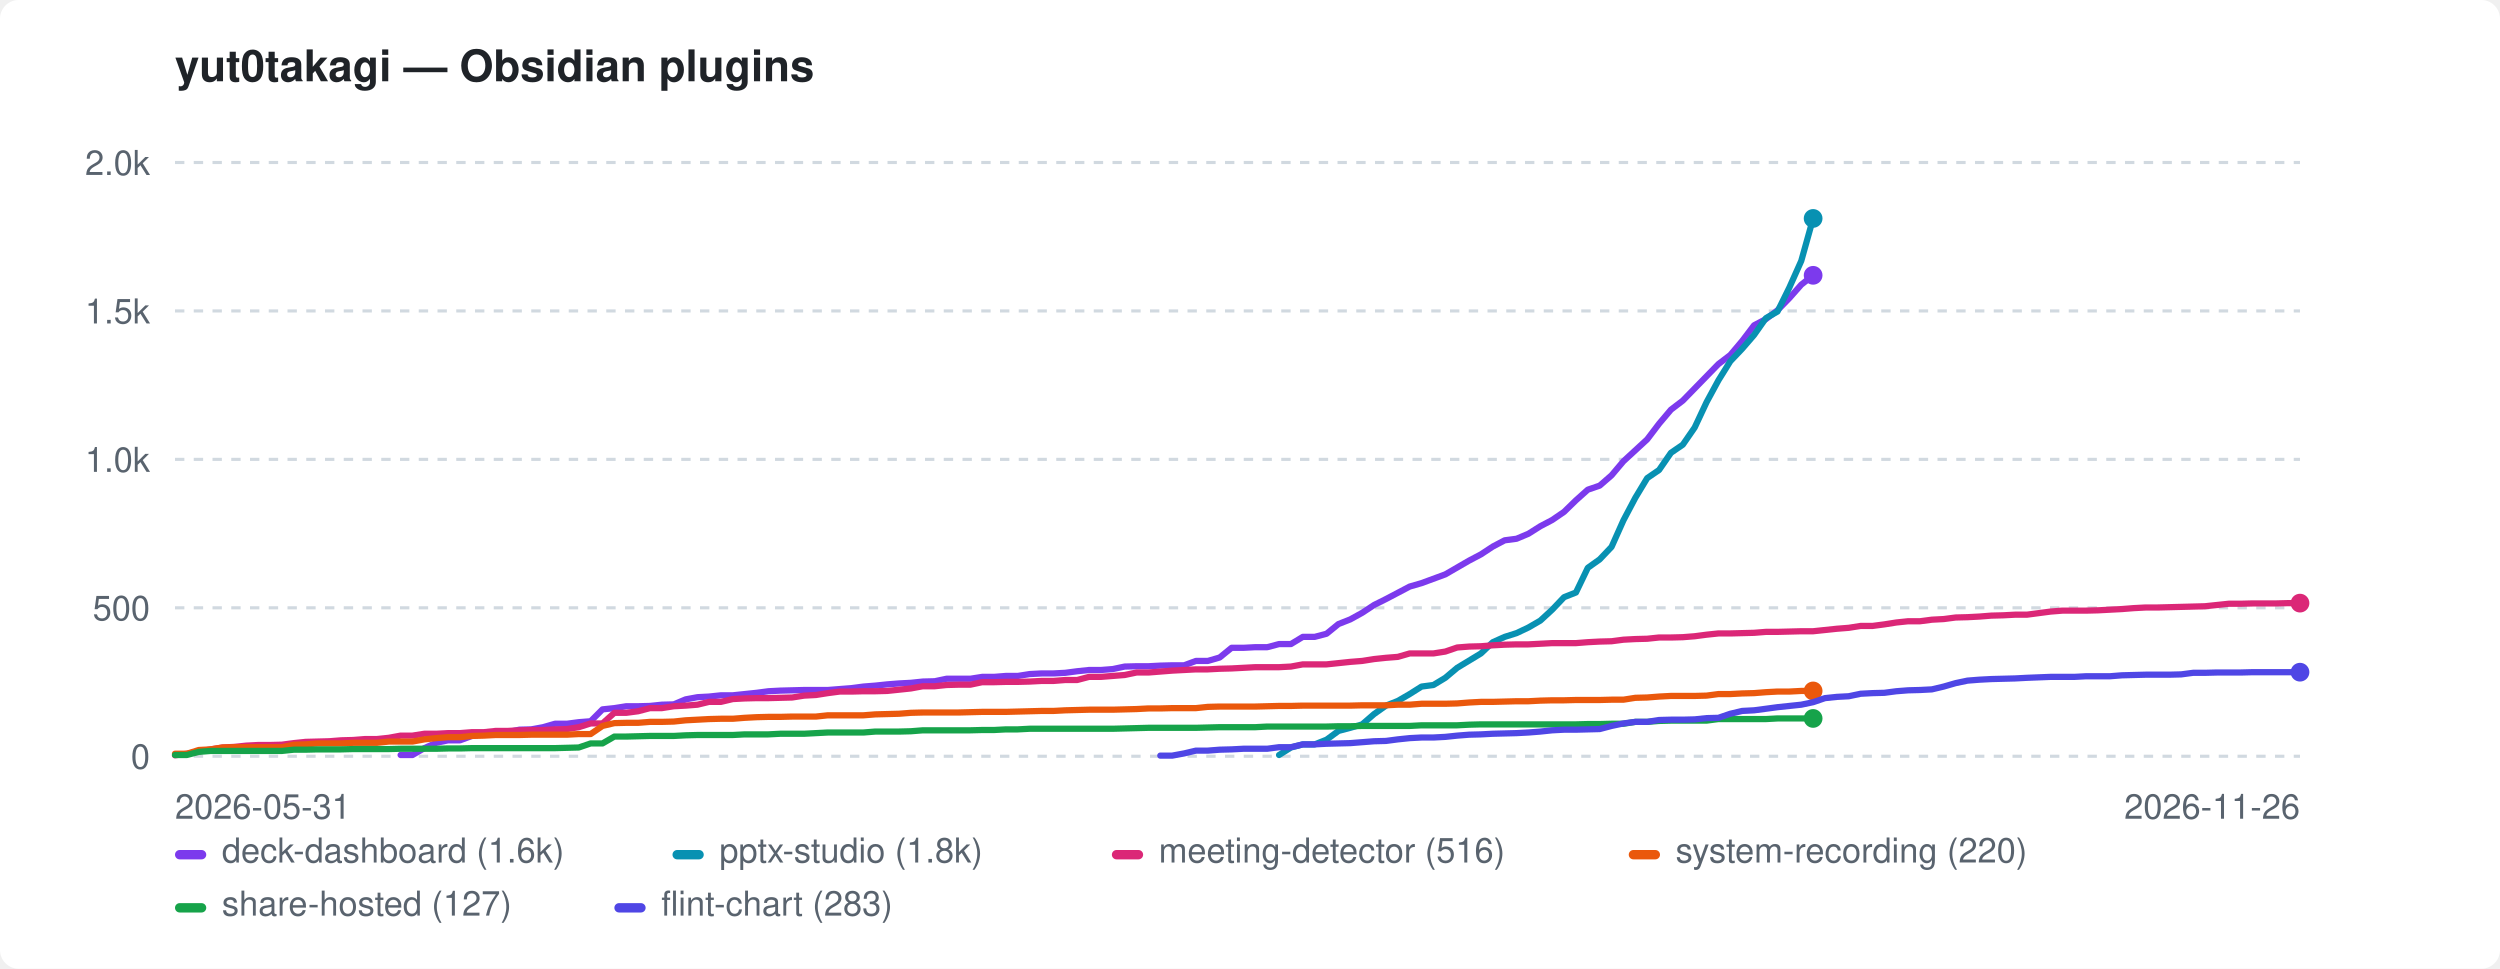
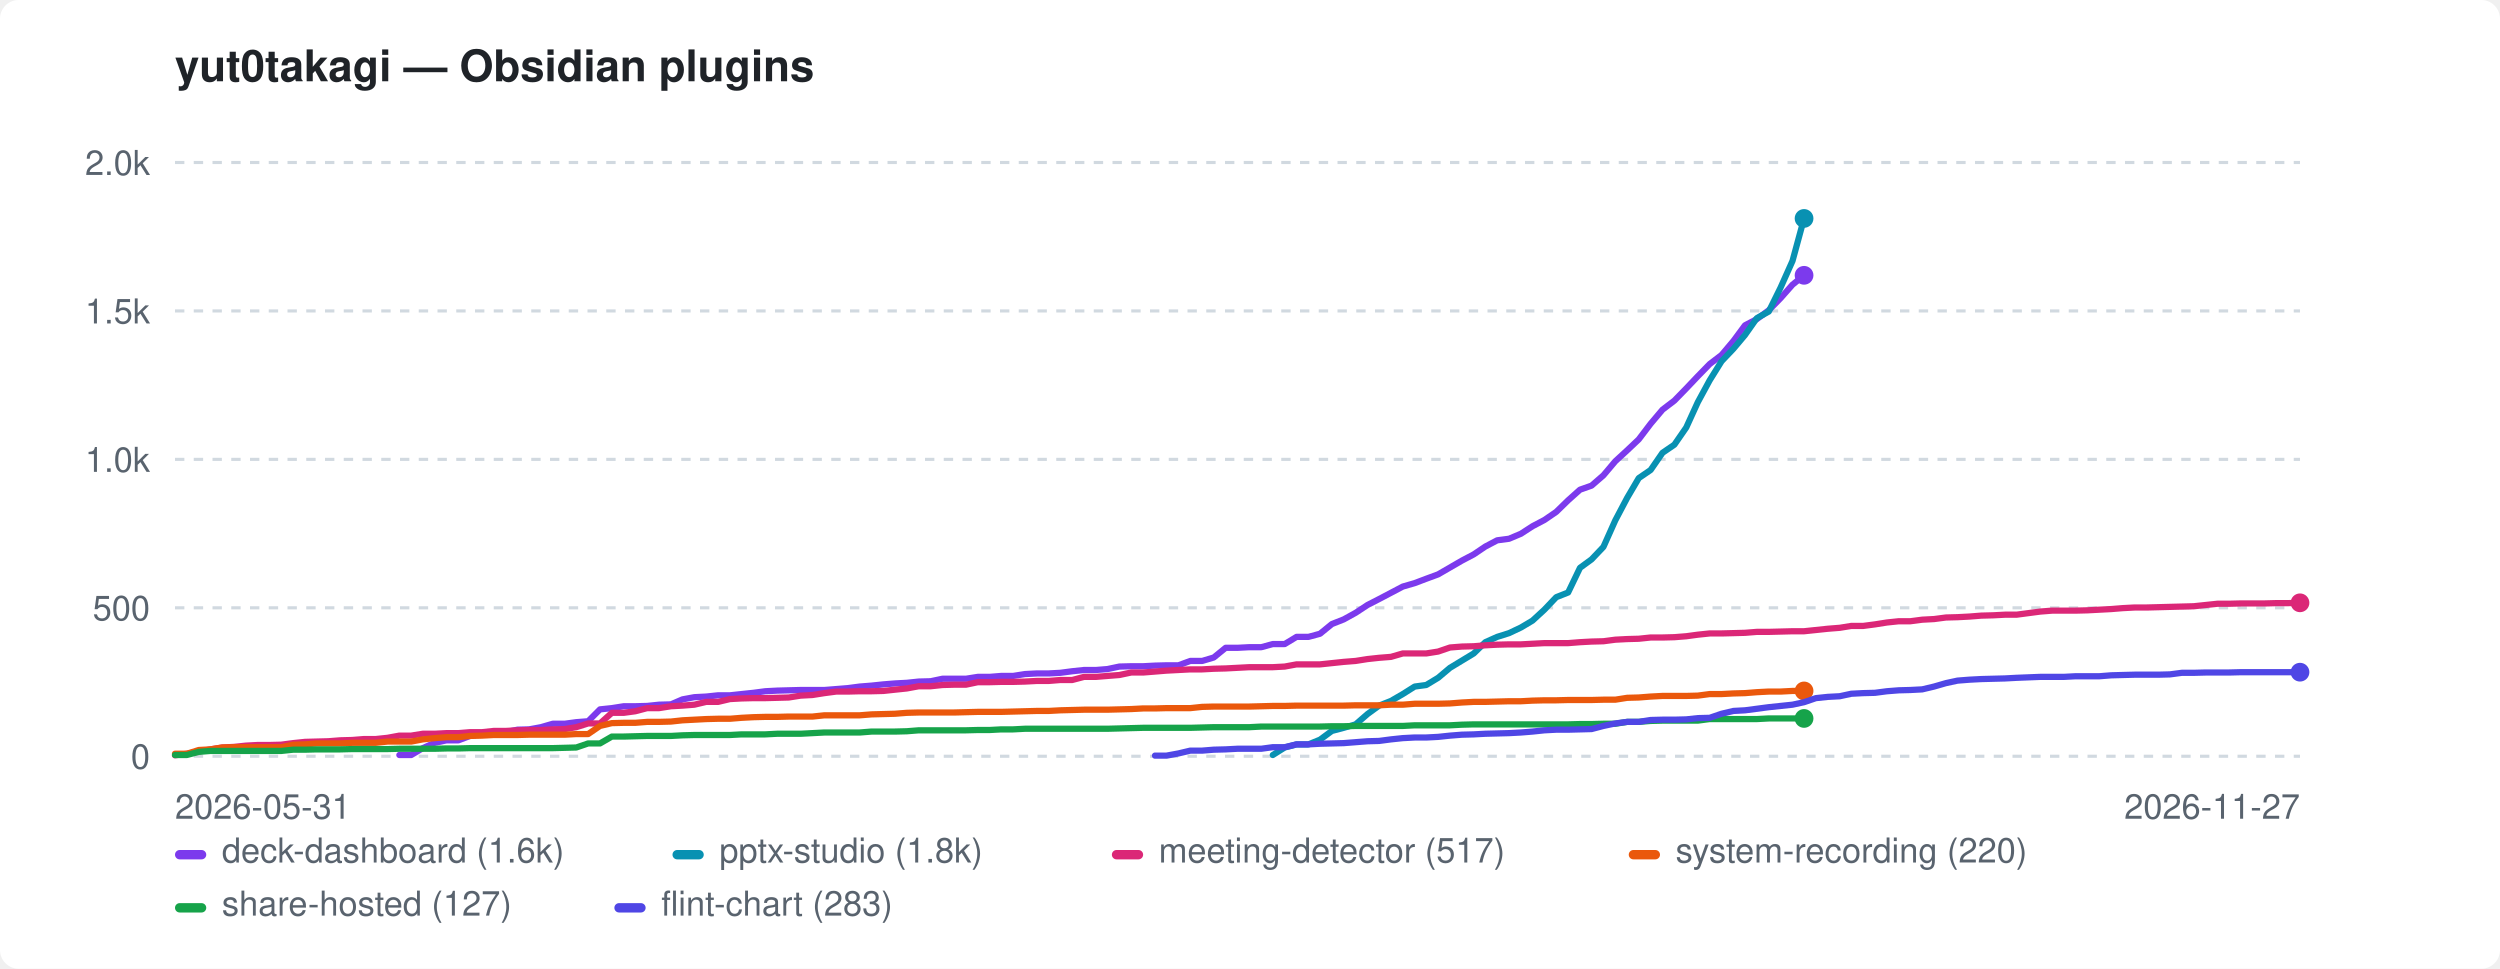
<svg xmlns="http://www.w3.org/2000/svg" width="800" height="310" viewBox="0 0 800 310" role="img" aria-label="yut0takagi — Obsidian plugins">
  <style>:root{color-scheme:light dark}.bg{fill:#ffffff}.fg{fill:#1f2328}.mut{fill:#59636e}.grid{stroke:#d1d9e0}@media(prefers-color-scheme:dark){.bg{fill:#0d1117}.fg{fill:#e6edf3}.mut{fill:#9198a1}.grid{stroke:#30363d}}</style>
  <rect class="bg" width="800" height="310" rx="6" />
  <text class="fg" x="56" y="26" font-family="-apple-system,BlinkMacSystemFont,'Segoe UI',Helvetica,Arial,sans-serif" font-size="14" font-weight="600">yut0takagi — Obsidian plugins</text>
  <line class="grid" x1="56" y1="242.0" x2="736" y2="242.0" stroke-width="1" stroke-dasharray="3 3" />
  <text class="mut" x="48" y="246.0" font-family="-apple-system,BlinkMacSystemFont,'Segoe UI',Helvetica,Arial,sans-serif" font-size="11" text-anchor="end">0</text>
  <line class="grid" x1="56" y1="194.5" x2="736" y2="194.5" stroke-width="1" stroke-dasharray="3 3" />
  <text class="mut" x="48" y="198.5" font-family="-apple-system,BlinkMacSystemFont,'Segoe UI',Helvetica,Arial,sans-serif" font-size="11" text-anchor="end">500</text>
  <line class="grid" x1="56" y1="147.0" x2="736" y2="147.0" stroke-width="1" stroke-dasharray="3 3" />
  <text class="mut" x="48" y="151.0" font-family="-apple-system,BlinkMacSystemFont,'Segoe UI',Helvetica,Arial,sans-serif" font-size="11" text-anchor="end">1.0k</text>
  <line class="grid" x1="56" y1="99.5" x2="736" y2="99.5" stroke-width="1" stroke-dasharray="3 3" />
  <text class="mut" x="48" y="103.5" font-family="-apple-system,BlinkMacSystemFont,'Segoe UI',Helvetica,Arial,sans-serif" font-size="11" text-anchor="end">1.5k</text>
  <line class="grid" x1="56" y1="52.0" x2="736" y2="52.0" stroke-width="1" stroke-dasharray="3 3" />
  <text class="mut" x="48" y="56.0" font-family="-apple-system,BlinkMacSystemFont,'Segoe UI',Helvetica,Arial,sans-serif" font-size="11" text-anchor="end">2.0k</text>
  <text class="mut" x="56" y="262" font-family="-apple-system,BlinkMacSystemFont,'Segoe UI',Helvetica,Arial,sans-serif" font-size="11">2026-05-31</text>
-   <text class="mut" x="736" y="262" font-family="-apple-system,BlinkMacSystemFont,'Segoe UI',Helvetica,Arial,sans-serif" font-size="11" text-anchor="end">2026-11-26</text>
-   <path d="M128.2 241.6 L132.0 241.6 L135.8 239.4 L139.6 237.7 L143.4 236.9 L147.2 236.9 L151.0 235.5 L154.8 234.9 L158.6 234.3 L162.4 234.3 L166.2 233.5 L170.0 233.4 L173.8 232.7 L177.6 231.6 L181.4 231.6 L185.2 231.1 L189.0 230.8 L192.8 227.0 L196.6 226.6 L200.4 226.0 L204.2 226.0 L208.0 225.9 L211.8 225.5 L215.6 225.4 L219.4 223.8 L223.2 223.1 L226.9 222.9 L230.7 222.5 L234.5 222.5 L238.3 222.1 L242.1 221.7 L245.9 221.2 L249.7 221.0 L253.5 220.9 L257.3 220.8 L261.1 220.8 L264.9 220.8 L268.7 220.5 L272.5 220.2 L276.3 219.7 L280.1 219.4 L283.9 219.0 L287.7 218.7 L291.5 218.5 L295.3 218.1 L299.1 218.0 L302.9 217.2 L306.7 217.2 L310.5 217.2 L314.3 216.6 L318.1 216.6 L321.9 216.3 L325.7 216.3 L329.5 215.7 L333.3 215.5 L337.1 215.5 L340.9 215.3 L344.7 214.8 L348.5 214.4 L352.3 214.4 L356.1 214.1 L359.9 213.3 L363.7 213.2 L367.5 213.2 L371.3 213.0 L375.1 212.9 L378.9 212.9 L382.7 211.5 L386.5 211.5 L390.3 210.4 L394.1 207.3 L397.9 207.3 L401.7 207.1 L405.5 207.1 L409.3 206.1 L413.1 206.1 L416.9 203.8 L420.7 203.8 L424.5 202.8 L428.3 199.7 L432.1 198.2 L435.9 196.1 L439.7 193.6 L443.5 191.7 L447.3 189.7 L451.1 187.7 L454.9 186.6 L458.7 185.2 L462.5 183.8 L466.3 181.6 L470.1 179.4 L473.9 177.4 L477.7 174.9 L481.5 172.9 L485.3 172.4 L489.1 170.8 L492.9 168.4 L496.7 166.4 L500.5 163.8 L504.3 160.1 L508.1 156.7 L511.9 155.4 L515.7 152.1 L519.5 147.6 L523.3 144.1 L527.1 140.6 L530.9 135.6 L534.7 131.1 L538.5 128.2 L542.3 124.3 L546.1 120.4 L549.9 116.5 L553.7 113.6 L557.5 109.1 L561.3 104.1 L565.1 102.1 L568.8 99.3 L572.6 95.4 L576.4 91.1 L580.2 88.1" fill="none" stroke="#7c3aed" stroke-width="2" stroke-linejoin="round" stroke-linecap="round" />
-   <circle cx="580.2" cy="88.1" r="3" fill="#7c3aed" />
-   <path d="M409.3 241.6 L413.1 239.2 L416.9 238.2 L420.7 238.2 L424.5 236.7 L428.3 233.9 L432.1 232.9 L435.9 231.8 L439.7 228.5 L443.5 225.8 L447.3 224.3 L451.1 222.1 L454.9 219.7 L458.7 219.2 L462.5 216.9 L466.3 213.7 L470.1 211.4 L473.9 209.1 L477.7 205.5 L481.5 203.8 L485.3 202.6 L489.1 200.8 L492.9 198.6 L496.7 195.1 L500.5 191.1 L504.3 189.6 L508.1 181.7 L511.9 179.0 L515.7 175.0 L519.5 166.5 L523.3 159.3 L527.1 153.0 L530.9 150.4 L534.7 144.9 L538.5 142.3 L542.3 136.8 L546.1 128.7 L549.9 121.7 L553.7 115.6 L557.5 111.6 L561.3 107.2 L565.1 101.8 L568.8 99.7 L572.6 92.0 L576.4 83.5 L580.2 69.9" fill="none" stroke="#0891b2" stroke-width="2" stroke-linejoin="round" stroke-linecap="round" />
-   <circle cx="580.2" cy="69.9" r="3" fill="#0891b2" />
-   <path d="M56.0 241.7 L59.8 241.2 L63.6 240.5 L67.4 239.8 L71.2 239.2 L75.0 239.0 L78.8 238.6 L82.6 238.4 L86.4 238.4 L90.2 238.3 L94.0 237.8 L97.8 237.4 L101.6 237.3 L105.4 237.2 L109.2 236.9 L113.0 236.8 L116.8 236.5 L120.6 236.5 L124.4 236.1 L128.2 235.4 L132.0 235.4 L135.8 234.8 L139.6 234.8 L143.4 234.6 L147.2 234.6 L151.0 234.3 L154.8 234.3 L158.6 233.9 L162.4 233.9 L166.2 233.7 L170.0 233.6 L173.8 233.6 L177.6 233.4 L181.4 233.3 L185.2 232.7 L189.0 231.5 L192.8 231.5 L196.6 228.1 L200.4 228.1 L204.2 227.6 L208.0 226.6 L211.8 226.6 L215.6 226.0 L219.4 225.8 L223.2 225.5 L226.9 224.6 L230.7 224.6 L234.5 223.7 L238.3 223.5 L242.1 223.4 L245.9 223.4 L249.7 223.3 L253.5 223.2 L257.3 222.6 L261.1 222.4 L264.9 221.8 L268.7 221.3 L272.5 221.3 L276.3 221.2 L280.1 221.2 L283.9 221.1 L287.7 220.7 L291.5 220.3 L295.3 219.6 L299.1 219.6 L302.9 219.2 L306.7 219.1 L310.5 219.1 L314.3 218.3 L318.1 218.3 L321.9 218.2 L325.7 218.2 L329.5 218.1 L333.3 217.9 L337.1 217.9 L340.9 217.6 L344.7 217.6 L348.5 216.6 L352.3 216.6 L356.1 216.3 L359.9 216.0 L363.7 215.2 L367.5 215.2 L371.3 214.9 L375.1 214.6 L378.9 214.4 L382.7 214.2 L386.5 214.2 L390.3 214.0 L394.1 213.9 L397.9 213.7 L401.7 213.5 L405.5 213.5 L409.3 213.5 L413.1 213.3 L416.9 212.6 L420.7 212.6 L424.5 212.6 L428.3 212.2 L432.1 211.8 L435.9 211.5 L439.7 210.9 L443.5 210.5 L447.3 210.2 L451.1 209.1 L454.9 209.1 L458.7 209.1 L462.5 208.5 L466.3 207.2 L470.1 206.9 L473.9 206.8 L477.7 206.5 L481.5 206.3 L485.3 206.2 L489.1 206.2 L492.9 206.0 L496.7 205.8 L500.5 205.8 L504.3 205.8 L508.1 205.5 L511.9 205.3 L515.7 205.2 L519.5 204.7 L523.3 204.5 L527.1 204.4 L530.9 204.0 L534.7 204.0 L538.5 203.9 L542.3 203.6 L546.1 203.1 L549.9 202.7 L553.7 202.7 L557.5 202.6 L561.3 202.5 L565.1 202.2 L568.8 202.2 L572.6 202.1 L576.4 202.0 L580.2 202.0 L584.0 201.6 L587.8 201.2 L591.6 200.9 L595.4 200.3 L599.2 200.3 L603.0 199.8 L606.8 199.2 L610.6 198.8 L614.4 198.8 L618.2 198.3 L622.0 198.1 L625.8 197.6 L629.6 197.5 L633.4 197.3 L637.2 197.0 L641.0 196.9 L644.8 196.7 L648.6 196.7 L656.2 195.7 L660.0 195.4 L663.8 195.4 L667.6 195.4 L671.4 195.3 L675.2 195.1 L679.0 194.9 L682.8 194.6 L686.6 194.4 L690.4 194.4 L694.2 194.3 L698.0 194.2 L701.8 194.1 L705.6 194.0 L709.4 193.6 L713.2 193.2 L717.0 193.2 L720.8 193.1 L724.6 193.1 L728.4 193.1 L732.2 193.0 L736.0 193.0" fill="none" stroke="#db2777" stroke-width="2" stroke-linejoin="round" stroke-linecap="round" />
-   <circle cx="736.0" cy="193.0" r="3" fill="#db2777" />
-   <path d="M56.0 241.2 L59.8 241.2 L63.6 240.0 L67.4 239.8 L71.2 239.2 L75.0 239.1 L78.8 239.1 L82.6 239.1 L86.4 239.1 L90.2 239.1 L94.0 238.3 L97.8 238.2 L101.6 237.9 L105.4 237.9 L109.2 237.9 L113.0 237.7 L116.8 237.7 L120.6 237.7 L124.4 237.3 L128.2 237.3 L132.0 237.3 L135.8 236.6 L139.6 236.2 L143.4 235.9 L147.2 235.9 L151.0 235.5 L154.8 235.4 L158.6 235.2 L162.4 235.2 L166.2 235.2 L170.0 235.1 L173.8 235.1 L177.6 235.1 L181.4 235.1 L185.2 234.9 L189.0 234.9 L192.8 232.3 L196.6 231.4 L200.4 231.3 L204.2 231.3 L208.0 231.0 L211.8 231.0 L215.6 230.9 L219.4 230.5 L223.2 230.3 L226.9 230.1 L230.7 230.0 L234.5 230.0 L238.3 229.7 L242.1 229.5 L245.9 229.4 L249.7 229.4 L253.5 229.3 L257.3 229.3 L261.1 229.3 L264.9 228.9 L268.7 228.9 L272.5 228.9 L276.3 228.9 L280.1 228.6 L283.9 228.5 L287.7 228.4 L291.5 228.1 L295.3 228.0 L299.1 228.0 L302.9 228.0 L306.7 228.0 L310.5 227.9 L314.3 227.8 L318.1 227.8 L321.9 227.8 L325.7 227.7 L329.5 227.6 L333.3 227.5 L337.1 227.5 L340.9 227.3 L344.7 227.2 L348.5 227.1 L352.3 227.1 L356.1 227.1 L359.9 227.0 L363.7 226.9 L367.5 226.7 L371.3 226.7 L375.1 226.6 L378.9 226.6 L382.7 226.6 L386.5 226.2 L390.3 226.1 L394.1 226.1 L397.9 226.1 L401.7 226.1 L405.5 226.0 L409.3 225.9 L413.1 225.9 L416.9 225.8 L420.7 225.8 L424.5 225.8 L428.3 225.8 L432.1 225.8 L435.9 225.7 L439.7 225.7 L443.5 225.7 L447.3 225.5 L451.1 225.5 L454.9 225.2 L458.7 225.2 L462.5 225.2 L466.3 225.1 L470.1 224.8 L473.9 224.6 L477.7 224.6 L481.5 224.5 L485.3 224.4 L489.1 224.4 L492.9 224.2 L496.7 224.1 L500.5 224.1 L504.3 224.0 L508.1 224.0 L511.9 224.0 L515.7 223.9 L519.5 223.9 L523.3 223.3 L527.1 223.2 L530.9 222.9 L534.7 222.7 L538.5 222.7 L542.3 222.7 L546.1 222.6 L549.9 222.1 L553.7 222.1 L557.5 221.9 L561.3 221.8 L565.1 221.5 L568.8 221.3 L572.6 221.3 L576.4 221.1 L580.2 221.1" fill="none" stroke="#ea580c" stroke-width="2" stroke-linejoin="round" stroke-linecap="round" />
-   <circle cx="580.2" cy="221.1" r="3" fill="#ea580c" />
-   <path d="M56.0 241.6 L59.8 241.6 L63.6 240.6 L67.4 240.3 L71.2 240.3 L75.0 240.3 L78.8 240.3 L82.6 240.3 L86.4 240.3 L90.2 240.3 L94.0 239.9 L97.8 239.9 L101.6 239.8 L105.4 239.8 L109.2 239.8 L113.0 239.7 L116.8 239.7 L120.6 239.7 L124.4 239.7 L128.2 239.6 L132.0 239.6 L135.8 239.6 L139.6 239.6 L143.4 239.5 L147.2 239.5 L151.0 239.4 L154.8 239.4 L158.6 239.4 L162.4 239.4 L166.2 239.4 L170.0 239.4 L173.8 239.4 L177.6 239.4 L181.4 239.3 L185.2 239.2 L189.0 237.9 L192.8 237.9 L196.6 235.7 L200.4 235.7 L204.2 235.6 L208.0 235.5 L211.8 235.5 L215.6 235.5 L219.4 235.3 L223.2 235.2 L226.9 235.2 L230.7 235.2 L234.5 235.2 L238.3 235.0 L242.1 235.0 L245.9 235.0 L249.7 234.8 L253.5 234.8 L257.3 234.8 L261.1 234.6 L264.9 234.4 L268.7 234.4 L272.5 234.4 L276.3 234.4 L280.1 234.1 L283.9 234.1 L287.7 234.1 L291.5 234.0 L295.3 233.7 L299.1 233.7 L302.9 233.7 L306.7 233.7 L310.5 233.7 L314.3 233.6 L318.1 233.6 L321.9 233.4 L325.7 233.4 L329.5 233.2 L333.3 233.2 L337.1 233.2 L340.9 233.2 L344.7 233.2 L348.5 233.2 L352.3 233.2 L356.1 233.2 L359.9 233.1 L363.7 233.0 L367.5 232.9 L371.3 232.9 L375.1 232.9 L378.9 232.9 L382.7 232.9 L386.5 232.8 L390.3 232.7 L394.1 232.7 L397.9 232.7 L401.7 232.7 L405.5 232.5 L409.3 232.5 L413.1 232.5 L416.9 232.5 L420.7 232.5 L424.5 232.5 L428.3 232.4 L432.1 232.4 L435.9 232.3 L439.7 232.3 L443.5 232.3 L447.3 232.3 L451.1 232.3 L454.9 232.1 L458.7 232.1 L462.5 232.1 L466.3 232.1 L470.1 231.9 L473.9 231.8 L477.7 231.8 L481.5 231.8 L485.3 231.8 L489.1 231.8 L492.9 231.8 L496.7 231.8 L500.5 231.8 L504.3 231.8 L508.1 231.7 L511.9 231.7 L515.7 231.6 L519.5 231.6 L523.3 231.0 L527.1 231.0 L530.9 230.7 L534.7 230.6 L538.5 230.6 L542.3 230.6 L546.1 230.6 L549.9 230.1 L553.7 230.1 L557.5 230.1 L561.3 230.1 L565.1 230.1 L568.8 229.9 L572.6 229.9 L576.4 229.9 L580.2 229.9" fill="none" stroke="#16a34a" stroke-width="2" stroke-linejoin="round" stroke-linecap="round" />
-   <circle cx="580.2" cy="229.9" r="3" fill="#16a34a" />
-   <path d="M371.3 241.8 L375.1 241.8 L378.9 241.1 L382.7 240.2 L386.5 240.2 L390.3 239.9 L394.1 239.8 L397.9 239.6 L401.7 239.6 L405.5 239.6 L409.3 239.1 L413.1 239.1 L416.9 238.2 L420.7 238.2 L424.5 238.0 L428.3 237.9 L432.1 237.8 L435.9 237.5 L439.7 237.2 L443.5 237.1 L447.3 236.6 L451.1 236.2 L454.9 236.0 L458.7 236.0 L462.5 235.8 L466.3 235.4 L470.1 235.1 L473.9 235.0 L477.7 234.8 L481.5 234.7 L485.3 234.6 L489.1 234.4 L492.9 234.1 L496.7 233.7 L500.5 233.5 L504.3 233.5 L508.1 233.4 L511.9 233.3 L515.7 232.3 L519.5 231.5 L523.3 231.0 L527.1 231.0 L530.9 230.4 L534.7 230.3 L538.5 230.3 L542.3 230.2 L546.1 229.8 L549.9 229.7 L553.7 228.4 L557.5 227.5 L561.3 227.3 L565.1 226.8 L568.8 226.3 L572.6 225.9 L576.4 225.5 L580.2 224.7 L584.0 223.4 L587.8 223.0 L591.6 222.8 L595.4 222.0 L599.2 221.8 L603.0 221.7 L606.8 221.2 L610.6 220.9 L614.4 220.8 L618.2 220.6 L622.0 219.7 L625.8 218.6 L629.6 217.8 L633.4 217.5 L637.2 217.3 L641.0 217.2 L644.8 217.1 L648.6 216.9 L656.2 216.6 L660.0 216.6 L663.8 216.6 L667.6 216.4 L671.4 216.4 L675.2 216.4 L679.0 216.1 L682.8 216.0 L686.6 215.9 L690.4 215.9 L694.2 215.9 L698.0 215.8 L701.8 215.3 L705.6 215.3 L709.4 215.2 L713.2 215.2 L717.0 215.2 L720.8 215.1 L724.6 215.1 L728.4 215.1 L732.2 215.1 L736.0 215.1" fill="none" stroke="#4f46e5" stroke-width="2" stroke-linejoin="round" stroke-linecap="round" />
+   <text class="mut" x="736" y="262" font-family="-apple-system,BlinkMacSystemFont,'Segoe UI',Helvetica,Arial,sans-serif" font-size="11" text-anchor="end">2026-11-27</text>
+   <path d="M127.8 241.6 L131.6 241.6 L135.3 239.4 L139.1 237.7 L142.9 236.9 L146.7 236.9 L150.4 235.5 L154.2 234.9 L158.0 234.3 L161.8 234.3 L165.6 233.5 L169.3 233.4 L173.1 232.7 L176.9 231.6 L180.7 231.6 L184.4 231.1 L188.2 230.8 L192.0 227.0 L195.8 226.6 L199.6 226.0 L203.3 226.0 L207.1 225.9 L210.9 225.5 L214.7 225.4 L218.4 223.8 L222.2 223.1 L226.0 222.9 L229.8 222.5 L233.6 222.5 L237.3 222.1 L241.1 221.7 L244.9 221.2 L248.7 221.0 L252.4 220.9 L256.2 220.8 L260.0 220.8 L263.8 220.8 L267.6 220.5 L271.3 220.2 L275.1 219.7 L278.9 219.4 L282.7 219.0 L286.4 218.7 L290.2 218.5 L294.0 218.1 L297.8 218.0 L301.6 217.2 L305.3 217.2 L309.1 217.2 L312.9 216.6 L316.7 216.6 L320.4 216.3 L324.2 216.3 L328.0 215.7 L331.8 215.5 L335.6 215.5 L339.3 215.3 L343.1 214.8 L346.9 214.4 L350.7 214.4 L354.4 214.1 L358.2 213.3 L362.0 213.2 L365.8 213.2 L369.6 213.0 L373.3 212.9 L377.1 212.9 L380.9 211.5 L384.7 211.5 L388.4 210.4 L392.2 207.3 L396.0 207.3 L399.8 207.1 L403.6 207.1 L407.3 206.1 L411.1 206.1 L414.9 203.8 L418.7 203.8 L422.4 202.8 L426.2 199.7 L430.0 198.2 L433.8 196.1 L437.6 193.6 L441.3 191.7 L445.1 189.7 L448.9 187.7 L452.7 186.6 L456.4 185.2 L460.2 183.8 L464.0 181.6 L467.8 179.4 L471.6 177.4 L475.3 174.9 L479.1 172.9 L482.9 172.4 L486.7 170.8 L490.4 168.4 L494.2 166.4 L498.0 163.8 L501.8 160.1 L505.6 156.7 L509.3 155.4 L513.1 152.1 L516.9 147.6 L520.7 144.1 L524.4 140.6 L528.2 135.6 L532.0 131.1 L535.8 128.2 L539.6 124.3 L543.3 120.4 L547.1 116.5 L550.9 113.6 L554.7 109.1 L558.4 104.1 L562.2 102.1 L566.0 99.3 L569.8 95.4 L573.6 91.1 L577.3 88.1" fill="none" stroke="#7c3aed" stroke-width="2" stroke-linejoin="round" stroke-linecap="round" />
+   <circle cx="577.3" cy="88.1" r="3" fill="#7c3aed" />
+   <path d="M407.3 241.6 L411.1 239.2 L414.9 238.2 L418.7 238.2 L422.4 236.7 L426.2 233.9 L430.0 232.9 L433.8 231.8 L437.6 228.5 L441.3 225.8 L445.1 224.3 L448.9 222.1 L452.7 219.7 L456.4 219.2 L460.2 216.9 L464.0 213.7 L467.8 211.4 L471.6 209.1 L475.3 205.5 L479.1 203.8 L482.9 202.6 L486.7 200.8 L490.4 198.6 L494.2 195.1 L498.0 191.1 L501.8 189.6 L505.6 181.7 L509.3 179.0 L513.1 175.0 L516.9 166.5 L520.7 159.3 L524.4 153.0 L528.2 150.4 L532.0 144.9 L535.8 142.3 L539.6 136.8 L543.3 128.7 L547.1 121.7 L550.9 115.6 L554.7 111.6 L558.4 107.2 L562.2 101.8 L566.0 99.7 L569.8 92.0 L573.6 83.5 L577.3 69.9" fill="none" stroke="#0891b2" stroke-width="2" stroke-linejoin="round" stroke-linecap="round" />
+   <circle cx="577.3" cy="69.9" r="3" fill="#0891b2" />
+   <path d="M56.0 241.7 L59.8 241.2 L63.6 240.5 L67.3 239.8 L71.1 239.2 L74.9 239.0 L78.7 238.6 L82.4 238.4 L86.2 238.4 L90.0 238.3 L93.8 237.8 L97.6 237.4 L101.3 237.3 L105.1 237.2 L108.9 236.9 L112.7 236.8 L116.4 236.5 L120.2 236.5 L124.0 236.1 L127.8 235.4 L131.6 235.4 L135.3 234.8 L139.1 234.8 L142.9 234.6 L146.7 234.6 L150.4 234.3 L154.2 234.3 L158.0 233.9 L161.8 233.9 L165.6 233.7 L169.3 233.6 L173.1 233.6 L176.9 233.4 L180.7 233.3 L184.4 232.7 L188.2 231.5 L192.0 231.5 L195.8 228.1 L199.6 228.1 L203.3 227.6 L207.1 226.6 L210.9 226.6 L214.7 226.0 L218.4 225.8 L222.2 225.5 L226.0 224.6 L229.8 224.6 L233.6 223.7 L237.3 223.5 L241.1 223.4 L244.9 223.4 L248.7 223.3 L252.4 223.2 L256.2 222.6 L260.0 222.4 L263.8 221.8 L267.6 221.3 L271.3 221.3 L275.1 221.2 L278.9 221.2 L282.7 221.1 L286.4 220.7 L290.2 220.3 L294.0 219.6 L297.8 219.6 L301.6 219.2 L305.3 219.1 L309.1 219.1 L312.9 218.3 L316.7 218.3 L320.4 218.2 L324.2 218.2 L328.0 218.1 L331.8 217.9 L335.6 217.9 L339.3 217.6 L343.1 217.6 L346.9 216.6 L350.7 216.6 L354.4 216.3 L358.2 216.0 L362.0 215.2 L365.8 215.2 L369.6 214.9 L373.3 214.6 L377.1 214.4 L380.9 214.2 L384.7 214.2 L388.4 214.0 L392.2 213.9 L396.0 213.7 L399.8 213.5 L403.6 213.5 L407.3 213.5 L411.1 213.3 L414.9 212.6 L418.7 212.6 L422.4 212.6 L426.2 212.2 L430.0 211.8 L433.8 211.5 L437.6 210.9 L441.3 210.5 L445.1 210.2 L448.9 209.1 L452.7 209.1 L456.4 209.1 L460.2 208.5 L464.0 207.2 L467.8 206.9 L471.6 206.8 L475.3 206.5 L479.1 206.3 L482.9 206.2 L486.7 206.2 L490.4 206.0 L494.2 205.8 L498.0 205.8 L501.8 205.8 L505.6 205.5 L509.3 205.3 L513.1 205.2 L516.9 204.7 L520.7 204.5 L524.4 204.4 L528.2 204.0 L532.0 204.0 L535.8 203.9 L539.6 203.6 L543.3 203.1 L547.1 202.7 L550.9 202.7 L554.7 202.6 L558.4 202.5 L562.2 202.2 L566.0 202.2 L569.8 202.1 L573.6 202.0 L577.3 202.0 L581.1 201.6 L584.9 201.2 L588.7 200.9 L592.4 200.3 L596.2 200.3 L600.0 199.8 L603.8 199.2 L607.6 198.8 L611.3 198.8 L615.1 198.3 L618.9 198.1 L622.7 197.6 L626.4 197.5 L630.2 197.3 L634.0 197.0 L637.8 196.9 L641.6 196.7 L645.3 196.7 L652.9 195.7 L656.7 195.4 L660.4 195.4 L664.2 195.4 L668.0 195.3 L671.8 195.1 L675.6 194.9 L679.3 194.6 L683.1 194.4 L686.9 194.4 L690.7 194.3 L694.4 194.2 L698.2 194.1 L702.0 194.0 L705.8 193.6 L709.6 193.2 L713.3 193.2 L717.1 193.1 L720.9 193.1 L724.7 193.1 L728.4 193.0 L732.2 193.0 L736.0 192.9" fill="none" stroke="#db2777" stroke-width="2" stroke-linejoin="round" stroke-linecap="round" />
+   <circle cx="736.0" cy="192.9" r="3" fill="#db2777" />
+   <path d="M56.0 241.2 L59.8 241.2 L63.6 240.0 L67.3 239.8 L71.1 239.2 L74.9 239.1 L78.7 239.1 L82.4 239.1 L86.2 239.1 L90.0 239.1 L93.8 238.3 L97.6 238.2 L101.3 237.9 L105.1 237.9 L108.9 237.9 L112.7 237.7 L116.4 237.7 L120.2 237.7 L124.0 237.3 L127.8 237.3 L131.6 237.3 L135.3 236.6 L139.1 236.2 L142.9 235.9 L146.7 235.9 L150.4 235.5 L154.2 235.4 L158.0 235.2 L161.8 235.2 L165.6 235.2 L169.3 235.1 L173.1 235.1 L176.9 235.1 L180.7 235.1 L184.4 234.9 L188.2 234.9 L192.0 232.3 L195.8 231.4 L199.6 231.3 L203.3 231.3 L207.1 231.0 L210.9 231.0 L214.7 230.9 L218.4 230.5 L222.2 230.3 L226.0 230.1 L229.8 230.0 L233.6 230.0 L237.3 229.7 L241.1 229.5 L244.9 229.4 L248.7 229.4 L252.4 229.3 L256.2 229.3 L260.0 229.3 L263.8 228.9 L267.6 228.9 L271.3 228.9 L275.1 228.9 L278.9 228.6 L282.7 228.5 L286.4 228.4 L290.2 228.1 L294.0 228.0 L297.8 228.0 L301.6 228.0 L305.3 228.0 L309.1 227.9 L312.9 227.8 L316.7 227.8 L320.4 227.8 L324.2 227.7 L328.0 227.6 L331.8 227.5 L335.6 227.5 L339.3 227.3 L343.1 227.2 L346.9 227.1 L350.7 227.1 L354.4 227.1 L358.2 227.0 L362.0 226.9 L365.8 226.7 L369.6 226.7 L373.3 226.6 L377.1 226.6 L380.9 226.6 L384.7 226.2 L388.4 226.1 L392.2 226.1 L396.0 226.1 L399.8 226.1 L403.6 226.0 L407.3 225.9 L411.1 225.9 L414.9 225.8 L418.7 225.8 L422.4 225.8 L426.2 225.8 L430.0 225.8 L433.8 225.7 L437.6 225.7 L441.3 225.7 L445.1 225.5 L448.9 225.5 L452.7 225.2 L456.4 225.2 L460.2 225.2 L464.0 225.1 L467.8 224.8 L471.6 224.6 L475.3 224.6 L479.1 224.5 L482.9 224.4 L486.7 224.4 L490.4 224.2 L494.2 224.1 L498.0 224.1 L501.8 224.0 L505.6 224.0 L509.3 224.0 L513.1 223.9 L516.9 223.9 L520.7 223.3 L524.4 223.2 L528.2 222.9 L532.0 222.7 L535.8 222.7 L539.6 222.7 L543.3 222.6 L547.1 222.1 L550.9 222.1 L554.7 221.9 L558.4 221.8 L562.2 221.5 L566.0 221.3 L569.8 221.3 L573.6 221.1 L577.3 221.1" fill="none" stroke="#ea580c" stroke-width="2" stroke-linejoin="round" stroke-linecap="round" />
+   <circle cx="577.3" cy="221.1" r="3" fill="#ea580c" />
+   <path d="M56.0 241.6 L59.8 241.6 L63.6 240.6 L67.3 240.3 L71.1 240.3 L74.9 240.3 L78.7 240.3 L82.4 240.3 L86.2 240.3 L90.0 240.3 L93.8 239.9 L97.6 239.9 L101.3 239.8 L105.1 239.8 L108.9 239.8 L112.7 239.7 L116.4 239.7 L120.2 239.7 L124.0 239.7 L127.8 239.6 L131.6 239.6 L135.3 239.6 L139.1 239.6 L142.9 239.5 L146.7 239.5 L150.4 239.4 L154.2 239.4 L158.0 239.4 L161.8 239.4 L165.6 239.4 L169.3 239.4 L173.1 239.4 L176.9 239.4 L180.7 239.3 L184.4 239.2 L188.2 237.9 L192.0 237.9 L195.8 235.7 L199.6 235.7 L203.3 235.6 L207.1 235.5 L210.9 235.5 L214.7 235.5 L218.4 235.3 L222.2 235.2 L226.0 235.2 L229.8 235.2 L233.6 235.2 L237.3 235.0 L241.1 235.0 L244.9 235.0 L248.7 234.8 L252.4 234.8 L256.2 234.8 L260.0 234.6 L263.8 234.4 L267.6 234.4 L271.3 234.4 L275.1 234.4 L278.9 234.1 L282.7 234.1 L286.4 234.1 L290.2 234.0 L294.0 233.7 L297.8 233.7 L301.6 233.7 L305.3 233.7 L309.1 233.7 L312.9 233.6 L316.7 233.6 L320.4 233.4 L324.2 233.4 L328.0 233.2 L331.8 233.2 L335.6 233.2 L339.3 233.2 L343.1 233.2 L346.9 233.2 L350.7 233.2 L354.4 233.2 L358.2 233.1 L362.0 233.0 L365.8 232.9 L369.6 232.9 L373.3 232.9 L377.1 232.9 L380.9 232.9 L384.7 232.8 L388.4 232.7 L392.2 232.7 L396.0 232.7 L399.8 232.7 L403.6 232.5 L407.3 232.5 L411.1 232.5 L414.9 232.5 L418.7 232.5 L422.4 232.5 L426.2 232.4 L430.0 232.4 L433.8 232.3 L437.6 232.3 L441.3 232.3 L445.1 232.3 L448.9 232.3 L452.7 232.1 L456.4 232.1 L460.2 232.1 L464.0 232.1 L467.8 231.9 L471.6 231.8 L475.3 231.8 L479.1 231.8 L482.9 231.8 L486.7 231.8 L490.4 231.8 L494.2 231.8 L498.0 231.8 L501.8 231.8 L505.6 231.7 L509.3 231.7 L513.1 231.6 L516.9 231.6 L520.7 231.0 L524.4 231.0 L528.2 230.7 L532.0 230.6 L535.8 230.6 L539.6 230.6 L543.3 230.6 L547.1 230.1 L550.9 230.1 L554.7 230.1 L558.4 230.1 L562.2 230.1 L566.0 229.9 L569.8 229.9 L573.6 229.9 L577.3 229.9" fill="none" stroke="#16a34a" stroke-width="2" stroke-linejoin="round" stroke-linecap="round" />
+   <circle cx="577.3" cy="229.9" r="3" fill="#16a34a" />
+   <path d="M369.6 241.8 L373.3 241.8 L377.1 241.1 L380.9 240.2 L384.7 240.2 L388.4 239.9 L392.2 239.8 L396.0 239.6 L399.8 239.6 L403.6 239.6 L407.3 239.1 L411.1 239.1 L414.9 238.2 L418.7 238.2 L422.4 238.0 L426.2 237.9 L430.0 237.8 L433.8 237.5 L437.6 237.2 L441.3 237.1 L445.1 236.6 L448.9 236.2 L452.7 236.0 L456.4 236.0 L460.2 235.8 L464.0 235.4 L467.8 235.1 L471.6 235.0 L475.3 234.8 L479.1 234.7 L482.9 234.6 L486.7 234.4 L490.4 234.1 L494.2 233.7 L498.0 233.5 L501.8 233.5 L505.6 233.4 L509.3 233.3 L513.1 232.3 L516.9 231.5 L520.7 231.0 L524.4 231.0 L528.2 230.4 L532.0 230.3 L535.8 230.3 L539.6 230.2 L543.3 229.8 L547.1 229.7 L550.9 228.4 L554.7 227.5 L558.4 227.3 L562.2 226.8 L566.0 226.3 L569.8 225.9 L573.6 225.5 L577.3 224.7 L581.1 223.4 L584.9 223.0 L588.7 222.8 L592.4 222.0 L596.2 221.8 L600.0 221.7 L603.8 221.2 L607.6 220.9 L611.3 220.8 L615.1 220.6 L618.9 219.7 L622.7 218.6 L626.4 217.8 L630.2 217.5 L634.0 217.3 L637.8 217.2 L641.6 217.1 L645.3 216.9 L652.9 216.6 L656.7 216.6 L660.4 216.6 L664.2 216.4 L668.0 216.4 L671.8 216.4 L675.6 216.1 L679.3 216.0 L683.1 215.9 L686.9 215.9 L690.7 215.9 L694.4 215.8 L698.2 215.3 L702.0 215.3 L705.8 215.2 L709.6 215.2 L713.3 215.2 L717.1 215.1 L720.9 215.1 L724.7 215.1 L728.4 215.1 L732.2 215.1 L736.0 215.1" fill="none" stroke="#4f46e5" stroke-width="2" stroke-linejoin="round" stroke-linecap="round" />
  <circle cx="736.0" cy="215.1" r="3" fill="#4f46e5" />
  <rect x="56" y="272" width="10" height="3" rx="1.5" fill="#7c3aed" />
  <text class="mut" x="71" y="276" font-family="-apple-system,BlinkMacSystemFont,'Segoe UI',Helvetica,Arial,sans-serif" font-size="11">deck-dashboard (1.6k)</text>
  <rect x="215.2" y="272" width="10" height="3" rx="1.5" fill="#0891b2" />
  <text class="mut" x="230.2" y="276" font-family="-apple-system,BlinkMacSystemFont,'Segoe UI',Helvetica,Arial,sans-serif" font-size="11">pptx-studio (1.8k)</text>
  <rect x="355.8" y="272" width="10" height="3" rx="1.5" fill="#db2777" />
-   <text class="mut" x="370.8" y="276" font-family="-apple-system,BlinkMacSystemFont,'Segoe UI',Helvetica,Arial,sans-serif" font-size="11">meeting-detector (516)</text>
+   <text class="mut" x="370.8" y="276" font-family="-apple-system,BlinkMacSystemFont,'Segoe UI',Helvetica,Arial,sans-serif" font-size="11">meeting-detector (517)</text>
  <rect x="521.2" y="272" width="10" height="3" rx="1.5" fill="#ea580c" />
  <text class="mut" x="536.2" y="276" font-family="-apple-system,BlinkMacSystemFont,'Segoe UI',Helvetica,Arial,sans-serif" font-size="11">system-recording (220)</text>
  <rect x="56" y="289" width="10" height="3" rx="1.5" fill="#16a34a" />
  <text class="mut" x="71" y="293" font-family="-apple-system,BlinkMacSystemFont,'Segoe UI',Helvetica,Arial,sans-serif" font-size="11">share-hosted (127)</text>
  <rect x="196.6" y="289" width="10" height="3" rx="1.5" fill="#4f46e5" />
  <text class="mut" x="211.6" y="293" font-family="-apple-system,BlinkMacSystemFont,'Segoe UI',Helvetica,Arial,sans-serif" font-size="11">flint-chart (283)</text>
</svg>
